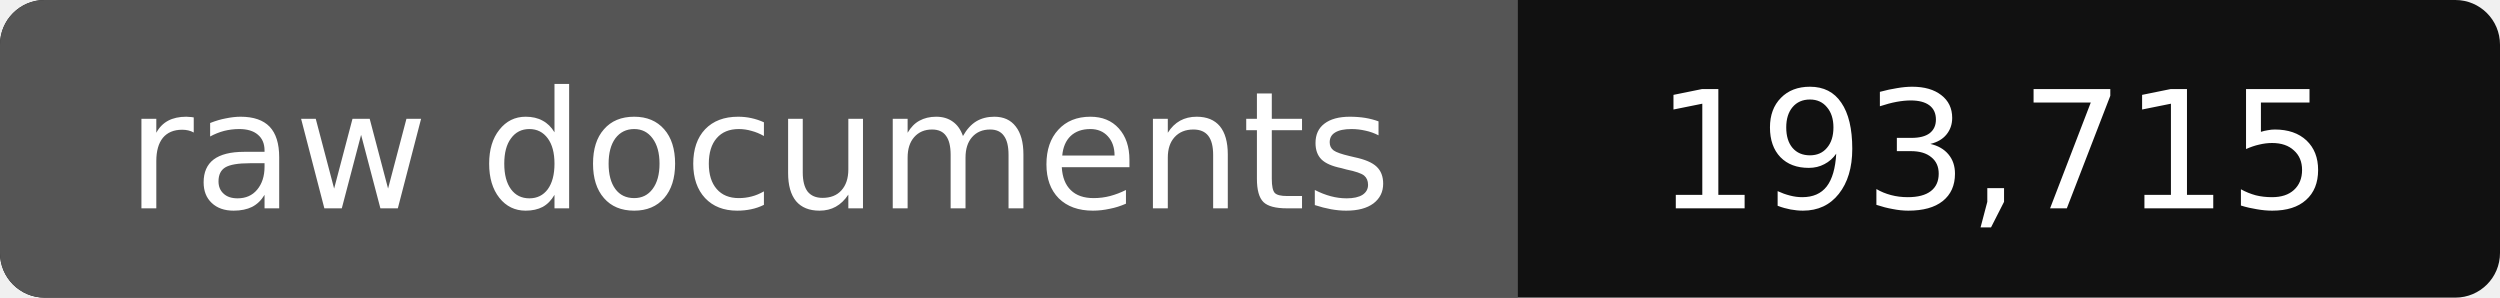
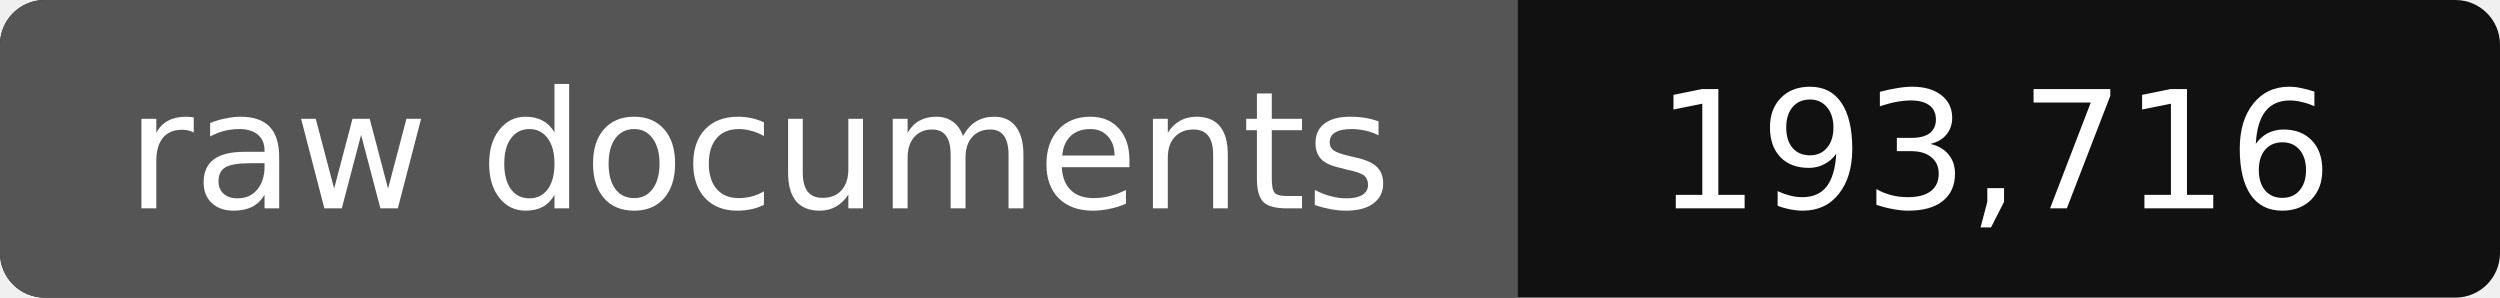
- <svg xmlns="http://www.w3.org/2000/svg" width="168" height="20" role="img" aria-label="raw documents: 193,715">
+ <svg xmlns="http://www.w3.org/2000/svg" width="168" height="20" role="img" aria-label="raw documents: 193,716">
  <rect width="168" height="20" rx="3" fill="#111" />
  <path fill="#555" d="M3 0h99v20H3a3 3 0 0 1-3-3V3a3 3 0 0 1 3-3z" />
  <g fill="#fff" text-anchor="middle" font-family="Verdana,DejaVu Sans,sans-serif" font-size="11">
    <text x="51" y="14">raw documents</text>
-     <text x="134" y="14">193,715</text>
+     <text x="134" y="14">193,716</text>
  </g>
</svg>
